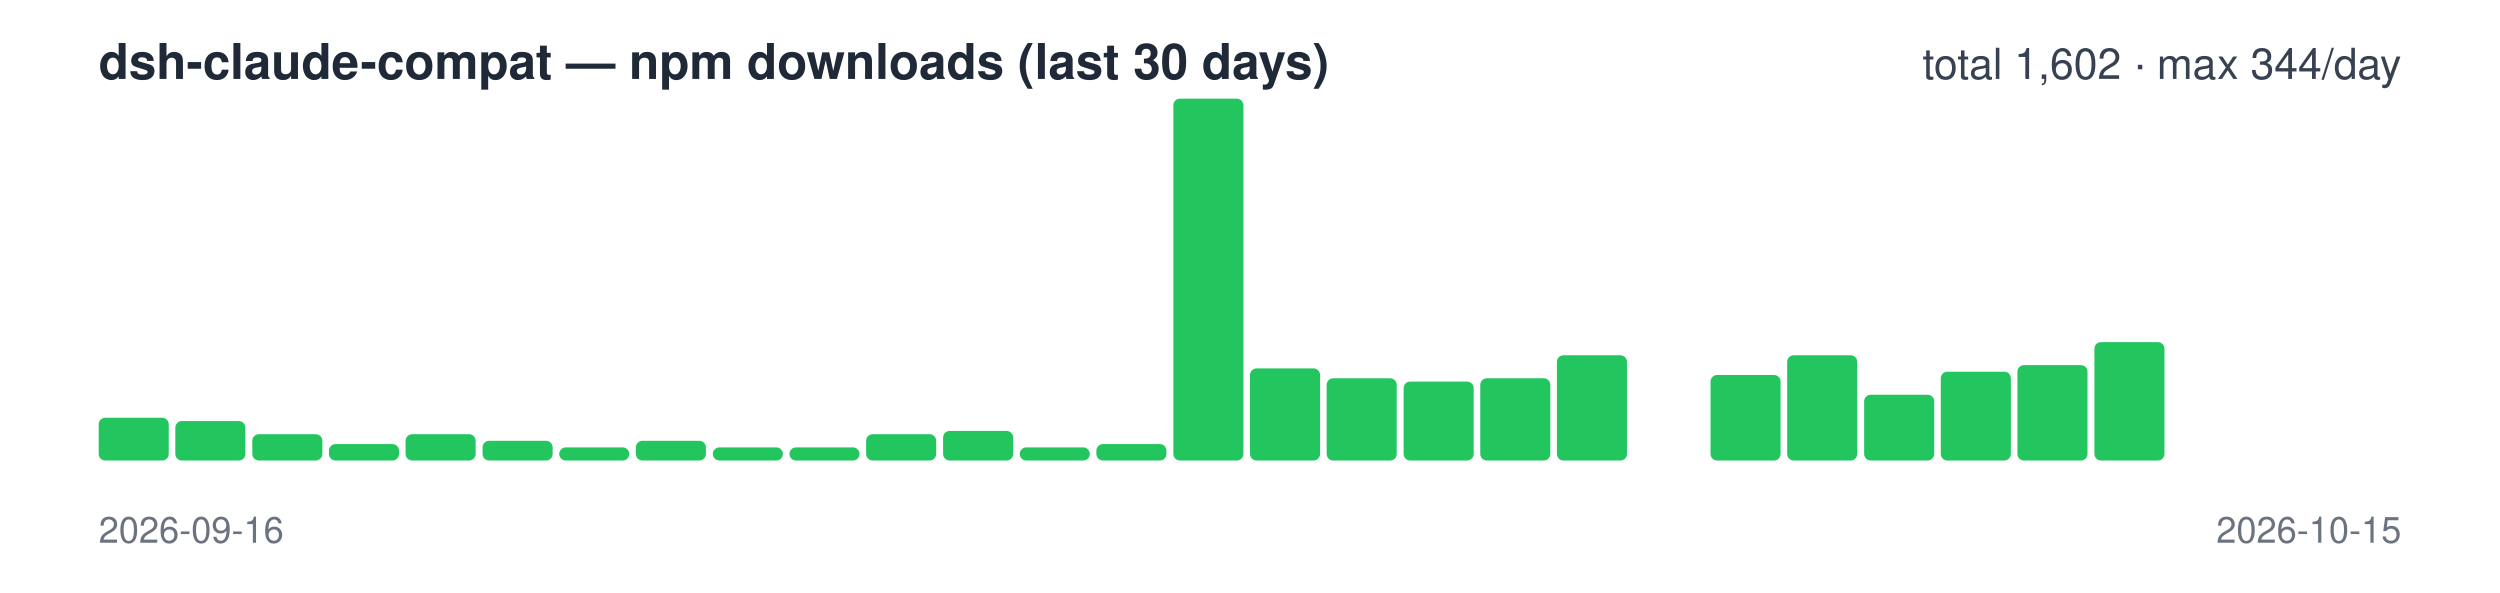
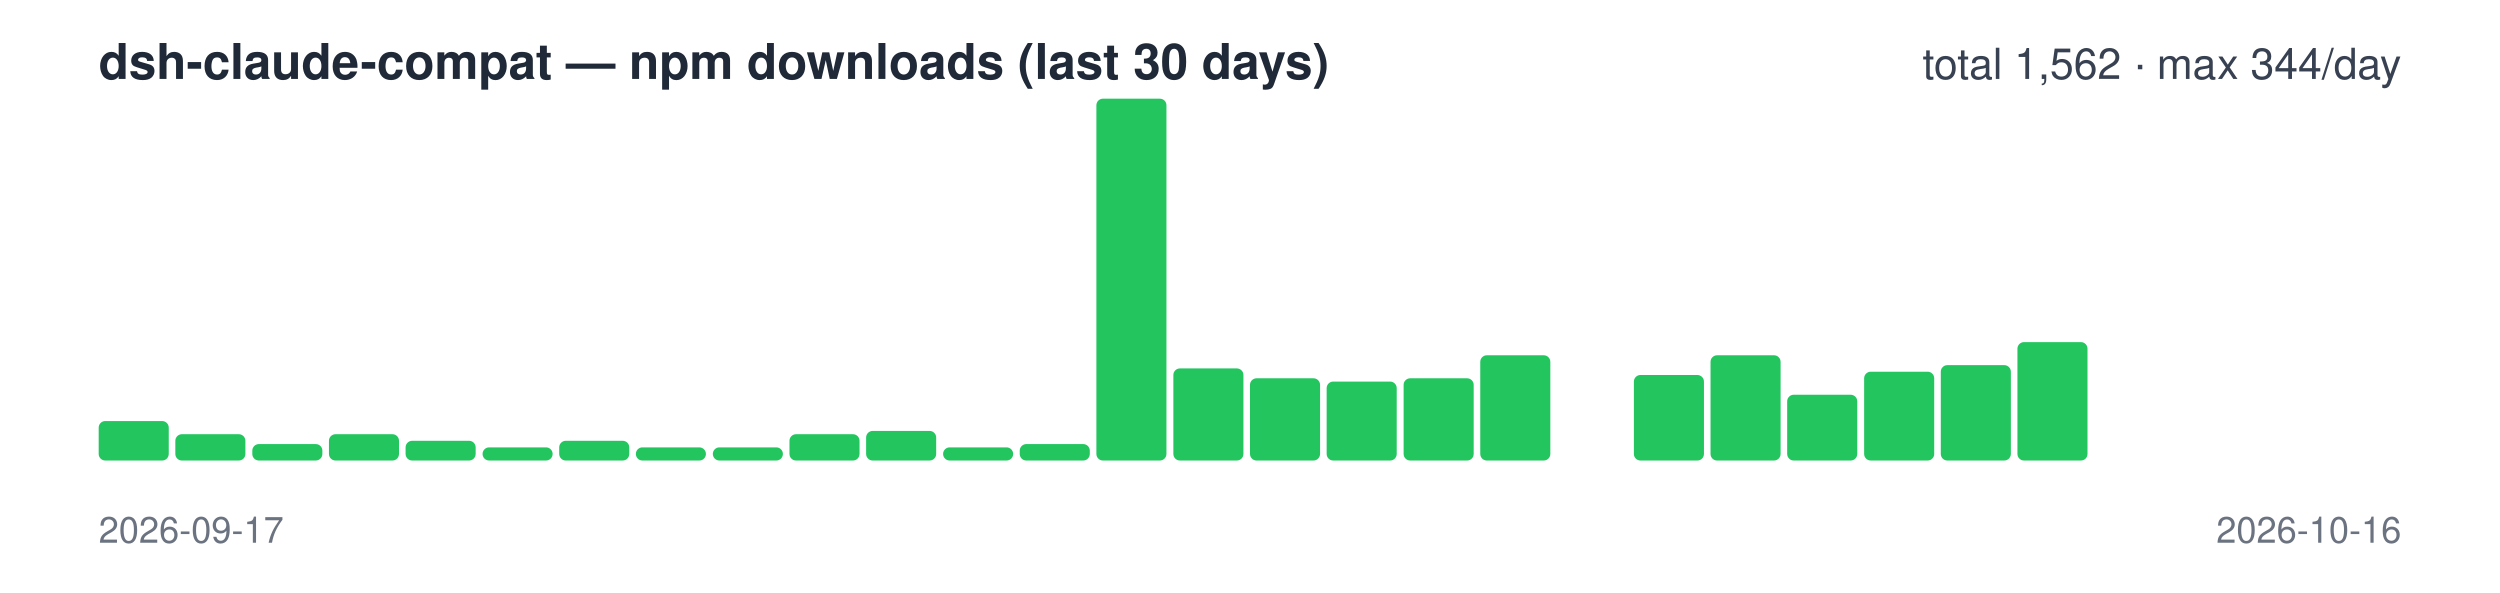
<svg xmlns="http://www.w3.org/2000/svg" width="760" height="180" viewBox="0 0 760 180" font-family="-apple-system,Segoe UI,Helvetica,Arial,sans-serif">
  <text x="30" y="24" font-size="15" font-weight="600" fill="#1f2937">dsh-claude-compat — npm downloads (last 30 days)</text>
-   <text x="730" y="24" font-size="13" text-anchor="end" fill="#374151">total 1,602 · max 344/day</text>
-   <rect x="30.0" y="127" width="21.3" height="13" rx="2" fill="#22c55e" />
-   <rect x="53.3" y="128" width="21.3" height="12" rx="2" fill="#22c55e" />
-   <rect x="76.7" y="132" width="21.3" height="8" rx="2" fill="#22c55e" />
-   <rect x="100.0" y="135" width="21.3" height="5" rx="2" fill="#22c55e" />
-   <rect x="123.3" y="132" width="21.3" height="8" rx="2" fill="#22c55e" />
-   <rect x="146.7" y="134" width="21.3" height="6" rx="2" fill="#22c55e" />
-   <rect x="170.0" y="136" width="21.3" height="4" rx="2" fill="#22c55e" />
-   <rect x="193.3" y="134" width="21.3" height="6" rx="2" fill="#22c55e" />
+   <text x="730" y="24" font-size="13" text-anchor="end" fill="#374151">total 1,562 · max 344/day</text>
+   <rect x="30.0" y="128" width="21.3" height="12" rx="2" fill="#22c55e" />
+   <rect x="53.3" y="132" width="21.3" height="8" rx="2" fill="#22c55e" />
+   <rect x="76.7" y="135" width="21.3" height="5" rx="2" fill="#22c55e" />
+   <rect x="100.0" y="132" width="21.3" height="8" rx="2" fill="#22c55e" />
+   <rect x="123.3" y="134" width="21.3" height="6" rx="2" fill="#22c55e" />
+   <rect x="146.7" y="136" width="21.3" height="4" rx="2" fill="#22c55e" />
+   <rect x="170.0" y="134" width="21.3" height="6" rx="2" fill="#22c55e" />
+   <rect x="193.3" y="136" width="21.3" height="4" rx="2" fill="#22c55e" />
  <rect x="216.7" y="136" width="21.3" height="4" rx="2" fill="#22c55e" />
-   <rect x="240.0" y="136" width="21.3" height="4" rx="2" fill="#22c55e" />
-   <rect x="263.3" y="132" width="21.3" height="8" rx="2" fill="#22c55e" />
-   <rect x="286.7" y="131" width="21.3" height="9" rx="2" fill="#22c55e" />
-   <rect x="310.0" y="136" width="21.3" height="4" rx="2" fill="#22c55e" />
-   <rect x="333.3" y="135" width="21.3" height="5" rx="2" fill="#22c55e" />
-   <rect x="356.7" y="30" width="21.3" height="110" rx="2" fill="#22c55e" />
-   <rect x="380.0" y="112" width="21.3" height="28" rx="2" fill="#22c55e" />
-   <rect x="403.3" y="115" width="21.3" height="25" rx="2" fill="#22c55e" />
-   <rect x="426.7" y="116" width="21.3" height="24" rx="2" fill="#22c55e" />
-   <rect x="450.0" y="115" width="21.3" height="25" rx="2" fill="#22c55e" />
-   <rect x="473.3" y="108" width="21.3" height="32" rx="2" fill="#22c55e" />
-   <rect x="496.7" y="140" width="21.3" height="0" rx="2" fill="#22c55e" />
-   <rect x="520.0" y="114" width="21.3" height="26" rx="2" fill="#22c55e" />
-   <rect x="543.3" y="108" width="21.3" height="32" rx="2" fill="#22c55e" />
-   <rect x="566.7" y="120" width="21.3" height="20" rx="2" fill="#22c55e" />
-   <rect x="590.0" y="113" width="21.3" height="27" rx="2" fill="#22c55e" />
-   <rect x="613.3" y="111" width="21.3" height="29" rx="2" fill="#22c55e" />
-   <rect x="636.7" y="104" width="21.3" height="36" rx="2" fill="#22c55e" />
+   <rect x="240.0" y="132" width="21.3" height="8" rx="2" fill="#22c55e" />
+   <rect x="263.3" y="131" width="21.3" height="9" rx="2" fill="#22c55e" />
+   <rect x="286.7" y="136" width="21.3" height="4" rx="2" fill="#22c55e" />
+   <rect x="310.0" y="135" width="21.3" height="5" rx="2" fill="#22c55e" />
+   <rect x="333.3" y="30" width="21.3" height="110" rx="2" fill="#22c55e" />
+   <rect x="356.7" y="112" width="21.3" height="28" rx="2" fill="#22c55e" />
+   <rect x="380.0" y="115" width="21.3" height="25" rx="2" fill="#22c55e" />
+   <rect x="403.3" y="116" width="21.3" height="24" rx="2" fill="#22c55e" />
+   <rect x="426.7" y="115" width="21.3" height="25" rx="2" fill="#22c55e" />
+   <rect x="450.0" y="108" width="21.3" height="32" rx="2" fill="#22c55e" />
+   <rect x="473.3" y="140" width="21.3" height="0" rx="2" fill="#22c55e" />
+   <rect x="496.7" y="114" width="21.3" height="26" rx="2" fill="#22c55e" />
+   <rect x="520.0" y="108" width="21.3" height="32" rx="2" fill="#22c55e" />
+   <rect x="543.3" y="120" width="21.3" height="20" rx="2" fill="#22c55e" />
+   <rect x="566.7" y="113" width="21.3" height="27" rx="2" fill="#22c55e" />
+   <rect x="590.0" y="111" width="21.3" height="29" rx="2" fill="#22c55e" />
+   <rect x="613.3" y="104" width="21.3" height="36" rx="2" fill="#22c55e" />
+   <rect x="636.7" y="140" width="21.3" height="0" rx="2" fill="#22c55e" />
  <rect x="660.0" y="140" width="21.3" height="0" rx="2" fill="#22c55e" />
  <rect x="683.3" y="140" width="21.3" height="0" rx="2" fill="#22c55e" />
  <rect x="706.7" y="140" width="21.3" height="0" rx="2" fill="#22c55e" />
-   <text x="30" y="165" font-size="11" fill="#6b7280">2026-09-16</text>
-   <text x="730" y="165" font-size="11" text-anchor="end" fill="#6b7280">2026-10-15</text>
+   <text x="30" y="165" font-size="11" fill="#6b7280">2026-09-17</text>
+   <text x="730" y="165" font-size="11" text-anchor="end" fill="#6b7280">2026-10-16</text>
</svg>
